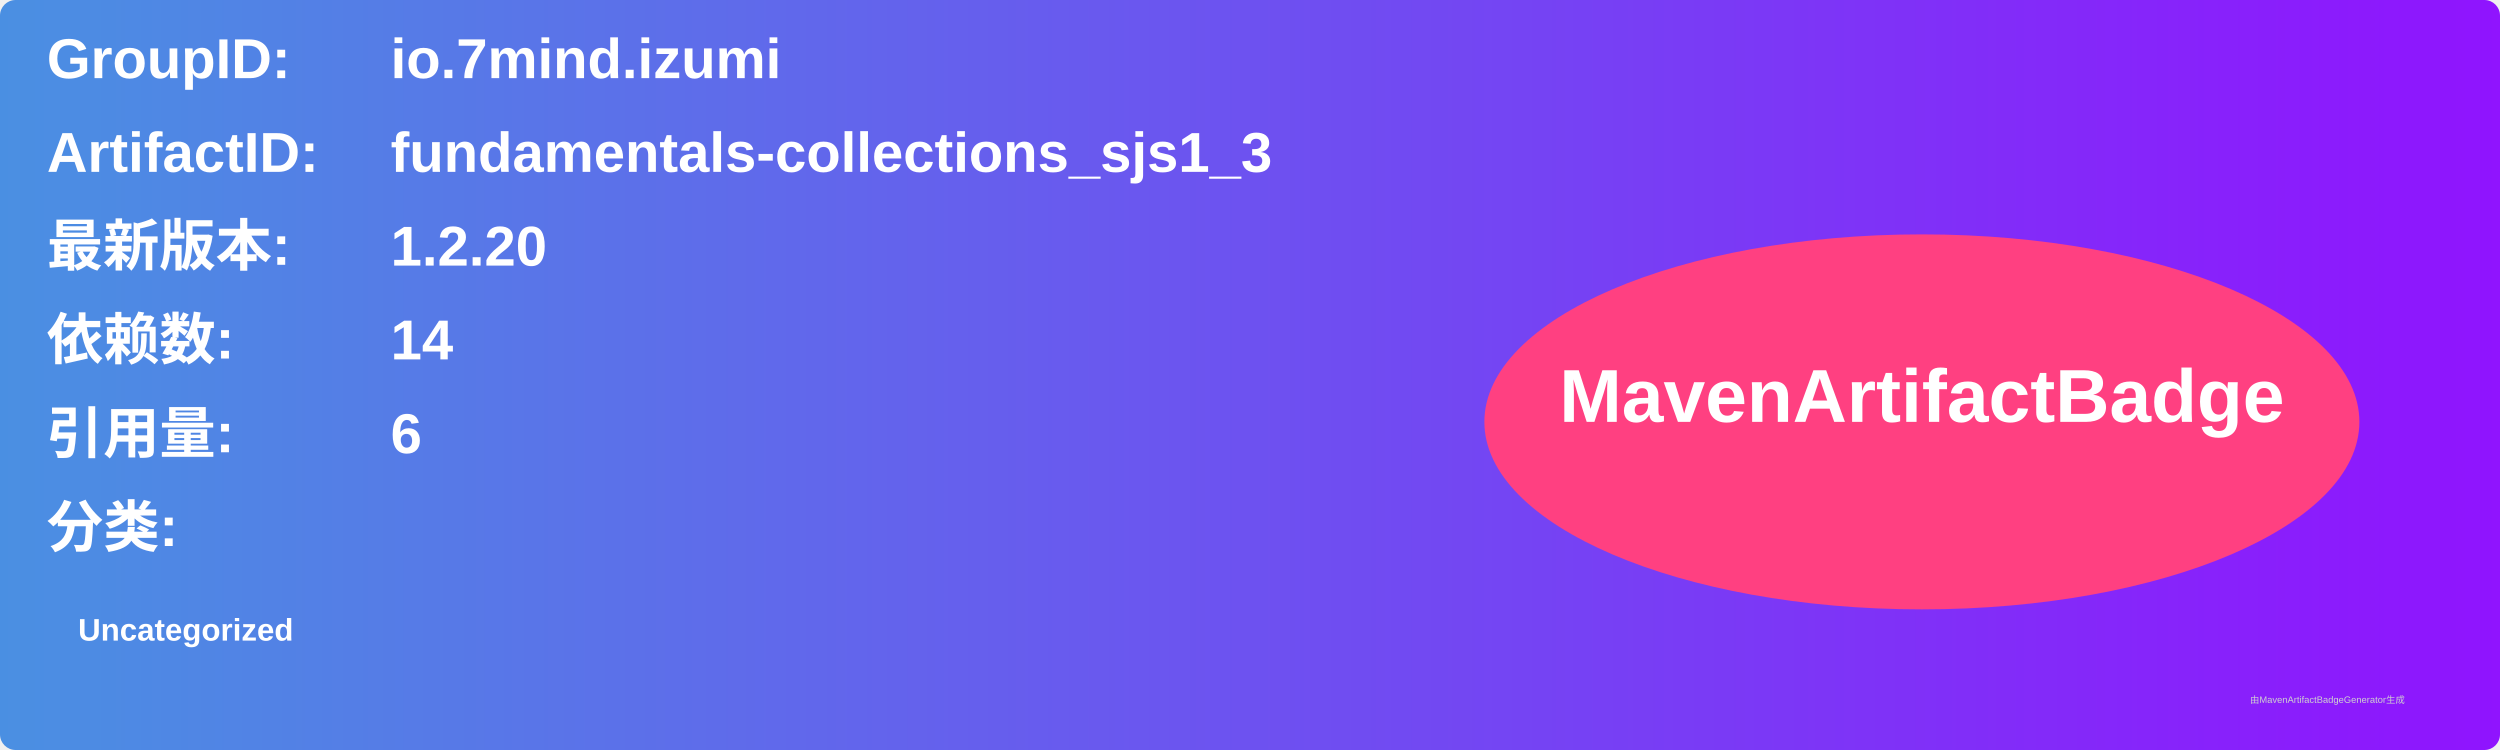
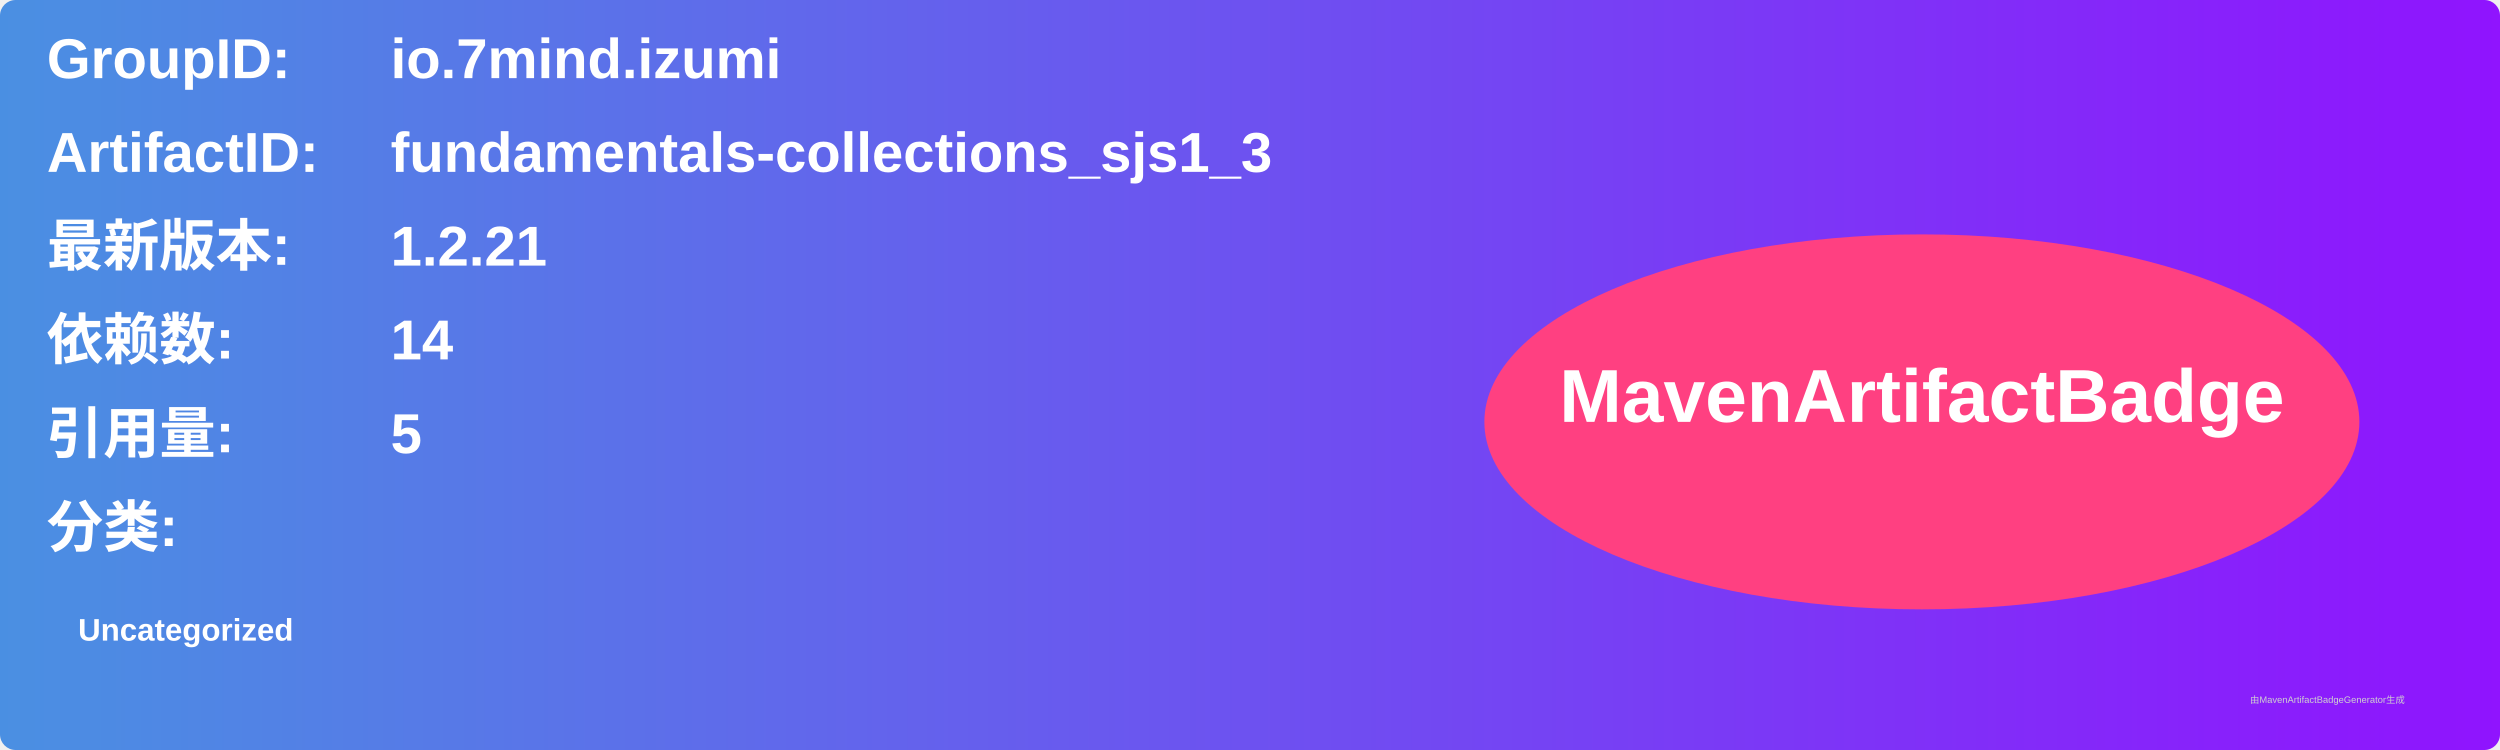
<svg xmlns="http://www.w3.org/2000/svg" width="800" height="240" viewBox="0 0 800 240">
  <linearGradient id="grad" x1="0%" y1="0%" x2="100%" y2="0%">
    <stop offset="0%" stop-color="#4a90e2" />
    <stop offset="100%" stop-color="#9013fe" />
  </linearGradient>
  <rect width="100%" height="100%" rx="5" ry="5" fill="url(#grad)" />
  <g transform="translate(15, 15)">
    <text x="0" y="10" font-family="Arial" font-size="18" fill="white" font-weight="bold" width="260">GroupID:</text>
    <text x="110" y="10" font-family="Arial" font-size="18" fill="white" font-weight="bold" width="460">io.7mind.izumi</text>
    <text x="0" y="40" font-family="Arial" font-size="18" fill="white" font-weight="bold" width="260">ArtifactID:</text>
    <text x="110" y="40" font-family="Arial" font-size="18" fill="white" font-weight="bold" width="460">fundamentals-collections_sjs1_3</text>
    <text x="0" y="70" font-family="Arial" font-size="18" fill="white" font-weight="bold">最新版本:</text>
    <text x="110" y="70" font-family="Arial" font-size="18" fill="white" font-weight="bold">
-       <tspan font-weight="bold">1.2.20</tspan>
+       <tspan font-weight="bold">1.2.21</tspan>
    </text>
    <text x="0" y="100" font-family="Arial" font-size="18" fill="white" font-weight="bold">依赖数: </text>
    <text x="110" y="100" font-family="Arial" font-size="18" fill="white">
      <tspan font-weight="bold">14</tspan>
    </text>
    <text x="0" y="130" font-family="Arial" font-size="18" fill="white" font-weight="bold">引用量: </text>
    <text x="110" y="130" font-family="Arial" font-size="18" fill="white">
-       <tspan font-weight="bold">6</tspan>
+       <tspan font-weight="bold">5</tspan>
    </text>
    <text x="0" y="160" font-family="Arial" font-size="18" fill="white" font-weight="bold">分类:</text>
    <text x="10" y="190" font-family="Arial" font-size="10" fill="white">
      <tspan font-weight="bold">Uncategorized</tspan>
    </text>
    <ellipse cx="600" cy="120" rx="140" ry="60" fill="#ff4081" />
    <text x="600" y="120" text-anchor="middle" font-family="Arial" font-size="24" fill="white" font-weight="bold">MavenArtifactBadge</text>
  </g>
  <text x="720" y="225" font-family="Arial" font-size="3" fill="#d0d0d0">由MavenArtifactBadgeGenerator生成</text>
</svg>
